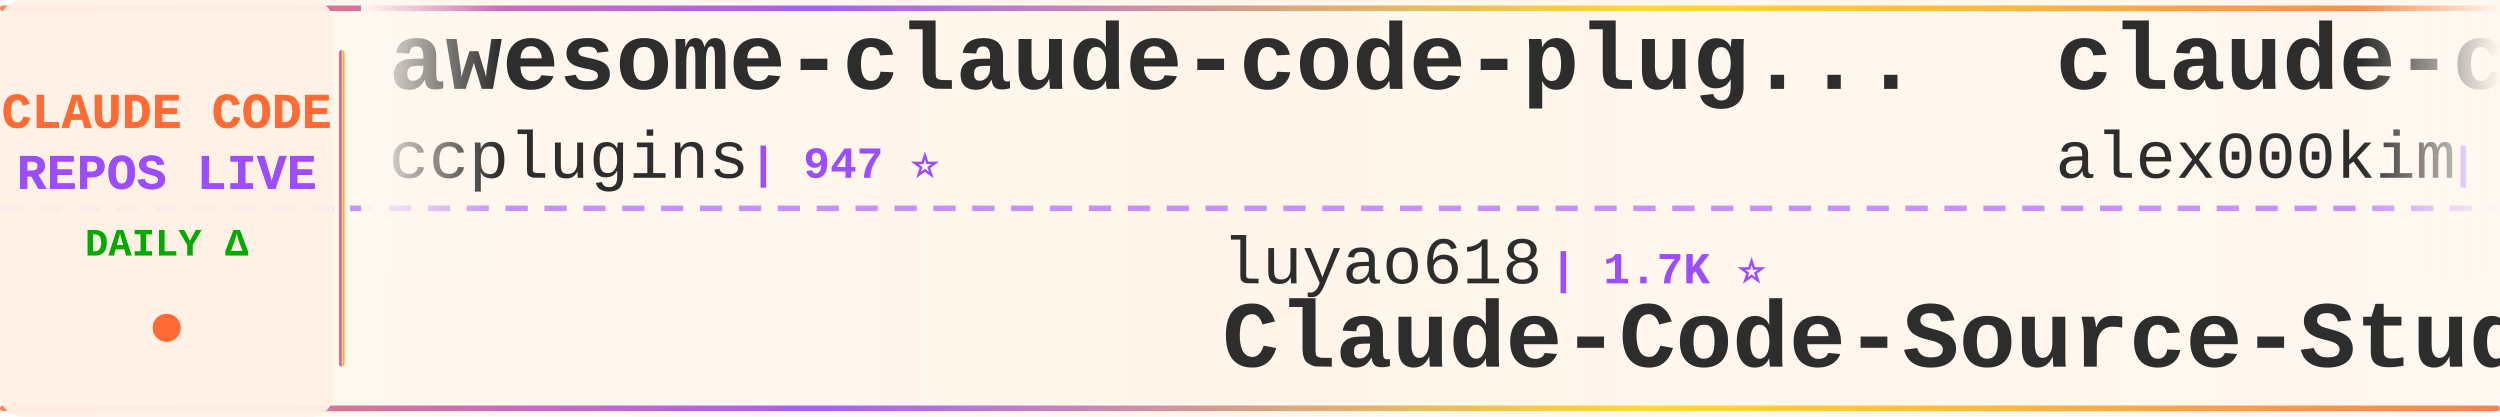
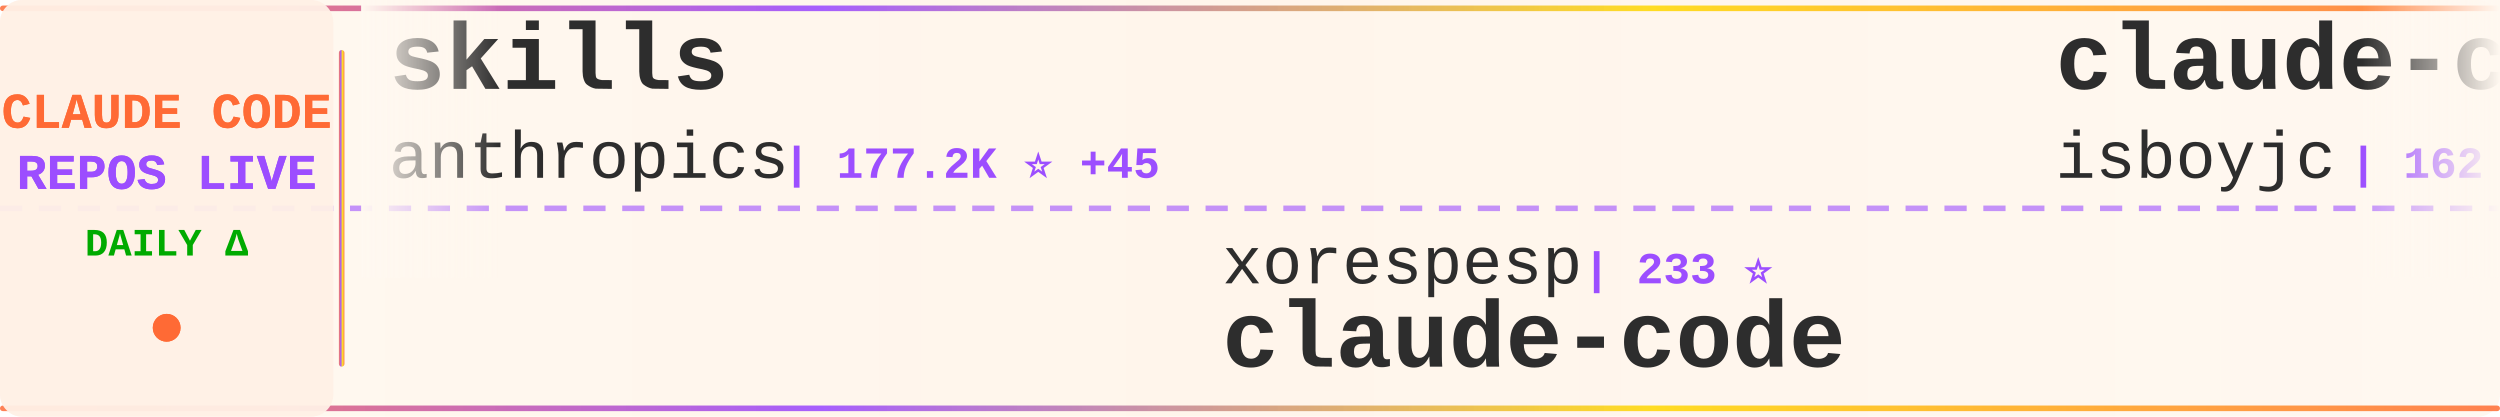
<svg xmlns="http://www.w3.org/2000/svg" width="900" height="150">
  <defs>
    <linearGradient id="tickerBg" x1="0%" y1="0%" x2="100%" y2="0%">
      <stop offset="0%" style="stop-color:#fff8f0;stop-opacity:0.98" />
      <stop offset="50%" style="stop-color:#fff5eb;stop-opacity:1" />
      <stop offset="100%" style="stop-color:#fff8f0;stop-opacity:0.98" />
    </linearGradient>
    <linearGradient id="borderGrad" x1="0%" y1="0%" x2="100%" y2="0%">
      <stop offset="0%" style="stop-color:#FF6B35;stop-opacity:0.85">
        <animate attributeName="stop-opacity" values="0.85;1;0.85" dur="2s" repeatCount="indefinite" />
      </stop>
      <stop offset="33%" style="stop-color:#9C4EFF;stop-opacity:0.9">
        <animate attributeName="stop-opacity" values="0.9;1;0.9" dur="2.2s" repeatCount="indefinite" />
      </stop>
      <stop offset="66%" style="stop-color:#FFD700;stop-opacity:0.85">
        <animate attributeName="stop-opacity" values="0.85;1;0.85" dur="1.8s" repeatCount="indefinite" />
      </stop>
      <stop offset="100%" style="stop-color:#FF6B35;stop-opacity:0.85">
        <animate attributeName="stop-opacity" values="0.85;1;0.85" dur="2s" repeatCount="indefinite" />
      </stop>
    </linearGradient>
    <filter id="textGlow">
      <feGaussianBlur stdDeviation="0.15" result="coloredBlur" />
      <feMerge>
        <feMergeNode in="coloredBlur" />
        <feMergeNode in="SourceGraphic" />
      </feMerge>
    </filter>
    <filter id="metricGlow">
      <feGaussianBlur stdDeviation="0.2" result="coloredBlur" />
      <feMerge>
        <feMergeNode in="coloredBlur" />
        <feMergeNode in="SourceGraphic" />
      </feMerge>
    </filter>
    <linearGradient id="leftFade" x1="0%" y1="0%" x2="100%" y2="0%">
      <stop offset="0%" style="stop-color:#fff8f0;stop-opacity:1" />
      <stop offset="100%" style="stop-color:#fff8f0;stop-opacity:0" />
    </linearGradient>
    <linearGradient id="rightFade" x1="0%" y1="0%" x2="100%" y2="0%">
      <stop offset="0%" style="stop-color:#fff8f0;stop-opacity:0" />
      <stop offset="100%" style="stop-color:#fff8f0;stop-opacity:1" />
    </linearGradient>
  </defs>
  <rect width="900" height="150" fill="url(#tickerBg)" rx="8" />
  <rect x="0" y="2" width="900" height="2" fill="url(#borderGrad)" rx="1" />
  <rect x="0" y="146" width="900" height="2" fill="url(#borderGrad)" rx="1" />
  <line x1="0" y1="75" x2="900" y2="75" stroke="#9C4EFF" stroke-width="2" stroke-dasharray="8 6" opacity="0.6" />
  <rect x="0" y="0" width="120" height="150" fill="#fff0e6" opacity="0.95" rx="8" />
  <text x="60" y="46" font-family="'Courier New', monospace" font-size="18" font-weight="bold" fill="#FF6B35" text-anchor="middle" filter="url(#textGlow)">
    CLAUDE CODE
  </text>
  <text x="60" y="68" font-family="'Courier New', monospace" font-size="18" font-weight="bold" fill="#9C4EFF" text-anchor="middle" filter="url(#textGlow)">
    REPOS LIVE
  </text>
  <text x="60" y="92" font-family="'Courier New', monospace" font-size="14" font-weight="bold" fill="#00aa00" text-anchor="middle">
    DAILY Δ
  </text>
  <circle cx="60" cy="118" r="5" fill="#FF6B35" filter="url(#metricGlow)">
    <animate attributeName="r" values="4;6;4" dur="1.5s" repeatCount="indefinite" />
    <animate attributeName="opacity" values="0.6;1;0.6" dur="1.5s" repeatCount="indefinite" />
  </circle>
  <rect x="122" y="18" width="2" height="114" fill="url(#borderGrad)" rx="1" />
  <clipPath id="tickerClip">
    <rect x="130" y="0" width="770" height="150" />
  </clipPath>
  <g clip-path="url(#tickerClip)">
    <g id="tickerItems">
      <animateTransform attributeName="transform" attributeType="XML" type="translate" from="0 0" to="-3000 0" dur="54s" repeatCount="indefinite" />
      <g transform="translate(0, 0)">
-         <text x="140" y="32" font-family="'Courier New', monospace" font-size="34" font-weight="bold" fill="#2d2d2d">awesome-claude-code-plug...</text>
-         <text x="140" y="64" font-family="'Courier New', monospace" font-size="24" font-weight="normal" fill="#2d2d2d" opacity="1.0">ccplugins</text>
-         <text x="270" y="64" font-family="'Courier New', monospace" font-size="16" font-weight="bold" fill="#9C4EFF"> | 947 ⭐</text>
+         <text x="140" y="32" font-family="'Courier New', monospace" font-size="34" font-weight="bold" fill="#2d2d2d">skills</text>
+         <text x="140" y="64" font-family="'Courier New', monospace" font-size="24" font-weight="normal" fill="#2d2d2d" opacity="1.0">anthropics</text>
+         <text x="282" y="64" font-family="'Courier New', monospace" font-size="16" font-weight="bold" fill="#9C4EFF"> | 177.2K ⭐ +45</text>
      </g>
      <g transform="translate(300, 0)">
-         <text x="140" y="102" font-family="'Courier New', monospace" font-size="24" font-weight="normal" fill="#2d2d2d" opacity="1.0">luyao618</text>
-         <text x="258" y="102" font-family="'Courier New', monospace" font-size="16" font-weight="bold" fill="#9C4EFF"> | 1.7K ⭐</text>
-         <text x="140" y="132" font-family="'Courier New', monospace" font-size="34" font-weight="bold" fill="#2d2d2d">Claude-Code-Source-Study</text>
+         <text x="140" y="102" font-family="'Courier New', monospace" font-size="24" font-weight="normal" fill="#2d2d2d" opacity="1.0">xorespesp</text>
+         <text x="270" y="102" font-family="'Courier New', monospace" font-size="16" font-weight="bold" fill="#9C4EFF"> | 233 ⭐</text>
+         <text x="140" y="132" font-family="'Courier New', monospace" font-size="34" font-weight="bold" fill="#2d2d2d">claude-code</text>
      </g>
      <g transform="translate(600, 0)">
+         <text x="140" y="32" font-family="'Courier New', monospace" font-size="34" font-weight="bold" fill="#2d2d2d">claude-code</text>
+         <text x="140" y="64" font-family="'Courier New', monospace" font-size="24" font-weight="normal" fill="#2d2d2d" opacity="1.0">isboyjc</text>
+         <text x="246" y="64" font-family="'Courier New', monospace" font-size="16" font-weight="bold" fill="#9C4EFF"> | 162 ⭐</text>
+       </g>
+       <g transform="translate(900, 0)">
+         <text x="140" y="102" font-family="'Courier New', monospace" font-size="24" font-weight="normal" fill="#2d2d2d" opacity="1.0">musistudio</text>
+         <text x="282" y="102" font-family="'Courier New', monospace" font-size="16" font-weight="bold" fill="#9C4EFF"> | 37.3K ⭐ +5</text>
+         <text x="140" y="132" font-family="'Courier New', monospace" font-size="34" font-weight="bold" fill="#2d2d2d">claude-code-router</text>
+       </g>
+       <g transform="translate(1200, 0)">
+         <text x="140" y="32" font-family="'Courier New', monospace" font-size="34" font-weight="bold" fill="#2d2d2d">collection-claude-code-s...</text>
+         <text x="140" y="64" font-family="'Courier New', monospace" font-size="24" font-weight="normal" fill="#2d2d2d" opacity="1.0">chauncygu</text>
+         <text x="270" y="64" font-family="'Courier New', monospace" font-size="16" font-weight="bold" fill="#9C4EFF"> | 2.8K ⭐</text>
+       </g>
+       <g transform="translate(1500, 0)">
+         <text x="140" y="102" font-family="'Courier New', monospace" font-size="24" font-weight="normal" fill="#2d2d2d" opacity="1.0">AICoderTudou</text>
+         <text x="306" y="102" font-family="'Courier New', monospace" font-size="16" font-weight="bold" fill="#9C4EFF"> | 494 ⭐</text>
+         <text x="140" y="132" font-family="'Courier New', monospace" font-size="34" font-weight="bold" fill="#2d2d2d">claude-code-tudou</text>
+       </g>
+       <g transform="translate(1800, 0)">
        <text x="140" y="32" font-family="'Courier New', monospace" font-size="34" font-weight="bold" fill="#2d2d2d">claude-code</text>
        <text x="140" y="64" font-family="'Courier New', monospace" font-size="24" font-weight="normal" fill="#2d2d2d" opacity="1.0">alex000kim</text>
        <text x="282" y="64" font-family="'Courier New', monospace" font-size="16" font-weight="bold" fill="#9C4EFF"> | 234 ⭐</text>
      </g>
-       <g transform="translate(900, 0)">
-         <text x="140" y="102" font-family="'Courier New', monospace" font-size="24" font-weight="normal" fill="#2d2d2d" opacity="1.0">lorryjovens-hub</text>
-         <text x="342" y="102" font-family="'Courier New', monospace" font-size="16" font-weight="bold" fill="#9C4EFF"> | 1.7K ⭐</text>
-         <text x="140" y="132" font-family="'Courier New', monospace" font-size="34" font-weight="bold" fill="#2d2d2d">claude-code-rust</text>
-       </g>
-       <g transform="translate(1200, 0)">
-         <text x="140" y="32" font-family="'Courier New', monospace" font-size="34" font-weight="bold" fill="#2d2d2d">claude-code</text>
-         <text x="140" y="64" font-family="'Courier New', monospace" font-size="24" font-weight="normal" fill="#2d2d2d" opacity="1.0">RishabhK103</text>
-         <text x="294" y="64" font-family="'Courier New', monospace" font-size="16" font-weight="bold" fill="#9C4EFF"> | 106 ⭐</text>
-       </g>
-       <g transform="translate(1500, 0)">
-         <text x="140" y="102" font-family="'Courier New', monospace" font-size="24" font-weight="normal" fill="#2d2d2d" opacity="1.0">pedrohcgs</text>
-         <text x="270" y="102" font-family="'Courier New', monospace" font-size="16" font-weight="bold" fill="#9C4EFF"> | 1.6K ⭐</text>
-         <text x="140" y="132" font-family="'Courier New', monospace" font-size="34" font-weight="bold" fill="#2d2d2d">claude-code-my-workflow</text>
-       </g>
-       <g transform="translate(1800, 0)">
-         <text x="140" y="32" font-family="'Courier New', monospace" font-size="34" font-weight="bold" fill="#2d2d2d">claude-code-tudou</text>
-         <text x="140" y="64" font-family="'Courier New', monospace" font-size="24" font-weight="normal" fill="#2d2d2d" opacity="1.0">AICoderTudou</text>
-         <text x="306" y="64" font-family="'Courier New', monospace" font-size="16" font-weight="bold" fill="#9C4EFF"> | 494 ⭐</text>
-       </g>
      <g transform="translate(2100, 0)">
-         <text x="140" y="102" font-family="'Courier New', monospace" font-size="24" font-weight="normal" fill="#2d2d2d" opacity="1.0">ponponon</text>
-         <text x="258" y="102" font-family="'Courier New', monospace" font-size="16" font-weight="bold" fill="#9C4EFF"> | 2.3K ⭐</text>
-         <text x="140" y="132" font-family="'Courier New', monospace" font-size="34" font-weight="bold" fill="#2d2d2d">claude_code_src</text>
+         <text x="140" y="102" font-family="'Courier New', monospace" font-size="24" font-weight="normal" fill="#2d2d2d" opacity="1.0">ochamber</text>
+         <text x="258" y="102" font-family="'Courier New', monospace" font-size="16" font-weight="bold" fill="#9C4EFF"> | 4 ⭐</text>
+         <text x="140" y="132" font-family="'Courier New', monospace" font-size="34" font-weight="bold" fill="#2d2d2d">claude-code</text>
      </g>
      <g transform="translate(2400, 0)">
-         <text x="140" y="32" font-family="'Courier New', monospace" font-size="34" font-weight="bold" fill="#2d2d2d">claude-code</text>
-         <text x="140" y="64" font-family="'Courier New', monospace" font-size="24" font-weight="normal" fill="#2d2d2d" opacity="1.0">freestylefly</text>
-         <text x="306" y="64" font-family="'Courier New', monospace" font-size="16" font-weight="bold" fill="#9C4EFF"> | 131 ⭐</text>
+         <text x="140" y="32" font-family="'Courier New', monospace" font-size="34" font-weight="bold" fill="#2d2d2d">sc-claude-code-files</text>
+         <text x="140" y="64" font-family="'Courier New', monospace" font-size="24" font-weight="normal" fill="#2d2d2d" opacity="1.0">https-deeplearning-ai</text>
+         <text x="414" y="64" font-family="'Courier New', monospace" font-size="16" font-weight="bold" fill="#9C4EFF"> | 549 ⭐</text>
      </g>
      <g transform="translate(2700, 0)">
-         <text x="140" y="102" font-family="'Courier New', monospace" font-size="24" font-weight="normal" fill="#2d2d2d" opacity="1.0">andrew-kramer-inno</text>
-         <text x="378" y="102" font-family="'Courier New', monospace" font-size="16" font-weight="bold" fill="#9C4EFF"> | 596 ⭐</text>
-         <text x="140" y="132" font-family="'Courier New', monospace" font-size="34" font-weight="bold" fill="#2d2d2d">claude-code-source-build</text>
+         <text x="140" y="102" font-family="'Courier New', monospace" font-size="24" font-weight="normal" fill="#2d2d2d" opacity="1.0">anthropics</text>
+         <text x="282" y="102" font-family="'Courier New', monospace" font-size="16" font-weight="bold" fill="#9C4EFF"> | 8.9K ⭐ +1</text>
+         <text x="140" y="132" font-family="'Courier New', monospace" font-size="34" font-weight="bold" fill="#2d2d2d">claude-code-action</text>
      </g>
      <g transform="translate(3000, 0)">
-         <text x="140" y="32" font-family="'Courier New', monospace" font-size="34" font-weight="bold" fill="#2d2d2d">awesome-claude-code-plug...</text>
-         <text x="140" y="64" font-family="'Courier New', monospace" font-size="24" font-weight="normal" fill="#2d2d2d" opacity="1.0">ccplugins</text>
-         <text x="270" y="64" font-family="'Courier New', monospace" font-size="16" font-weight="bold" fill="#9C4EFF"> | 947 ⭐</text>
+         <text x="140" y="32" font-family="'Courier New', monospace" font-size="34" font-weight="bold" fill="#2d2d2d">skills</text>
+         <text x="140" y="64" font-family="'Courier New', monospace" font-size="24" font-weight="normal" fill="#2d2d2d" opacity="1.0">anthropics</text>
+         <text x="282" y="64" font-family="'Courier New', monospace" font-size="16" font-weight="bold" fill="#9C4EFF"> | 177.2K ⭐ +45</text>
      </g>
      <g transform="translate(3300, 0)">
-         <text x="140" y="102" font-family="'Courier New', monospace" font-size="24" font-weight="normal" fill="#2d2d2d" opacity="1.0">luyao618</text>
-         <text x="258" y="102" font-family="'Courier New', monospace" font-size="16" font-weight="bold" fill="#9C4EFF"> | 1.7K ⭐</text>
-         <text x="140" y="132" font-family="'Courier New', monospace" font-size="34" font-weight="bold" fill="#2d2d2d">Claude-Code-Source-Study</text>
+         <text x="140" y="102" font-family="'Courier New', monospace" font-size="24" font-weight="normal" fill="#2d2d2d" opacity="1.0">xorespesp</text>
+         <text x="270" y="102" font-family="'Courier New', monospace" font-size="16" font-weight="bold" fill="#9C4EFF"> | 233 ⭐</text>
+         <text x="140" y="132" font-family="'Courier New', monospace" font-size="34" font-weight="bold" fill="#2d2d2d">claude-code</text>
      </g>
      <g transform="translate(3600, 0)">
        <text x="140" y="32" font-family="'Courier New', monospace" font-size="34" font-weight="bold" fill="#2d2d2d">claude-code</text>
-         <text x="140" y="64" font-family="'Courier New', monospace" font-size="24" font-weight="normal" fill="#2d2d2d" opacity="1.0">alex000kim</text>
-         <text x="282" y="64" font-family="'Courier New', monospace" font-size="16" font-weight="bold" fill="#9C4EFF"> | 234 ⭐</text>
+         <text x="140" y="64" font-family="'Courier New', monospace" font-size="24" font-weight="normal" fill="#2d2d2d" opacity="1.0">isboyjc</text>
+         <text x="246" y="64" font-family="'Courier New', monospace" font-size="16" font-weight="bold" fill="#9C4EFF"> | 162 ⭐</text>
      </g>
      <g transform="translate(3900, 0)">
-         <text x="140" y="102" font-family="'Courier New', monospace" font-size="24" font-weight="normal" fill="#2d2d2d" opacity="1.0">lorryjovens-hub</text>
-         <text x="342" y="102" font-family="'Courier New', monospace" font-size="16" font-weight="bold" fill="#9C4EFF"> | 1.7K ⭐</text>
-         <text x="140" y="132" font-family="'Courier New', monospace" font-size="34" font-weight="bold" fill="#2d2d2d">claude-code-rust</text>
+         <text x="140" y="102" font-family="'Courier New', monospace" font-size="24" font-weight="normal" fill="#2d2d2d" opacity="1.0">musistudio</text>
+         <text x="282" y="102" font-family="'Courier New', monospace" font-size="16" font-weight="bold" fill="#9C4EFF"> | 37.3K ⭐ +5</text>
+         <text x="140" y="132" font-family="'Courier New', monospace" font-size="34" font-weight="bold" fill="#2d2d2d">claude-code-router</text>
      </g>
    </g>
  </g>
  <rect x="130" y="0" width="50" height="100" fill="url(#leftFade)" />
  <rect x="850" y="0" width="50" height="100" fill="url(#rightFade)" />
</svg>
